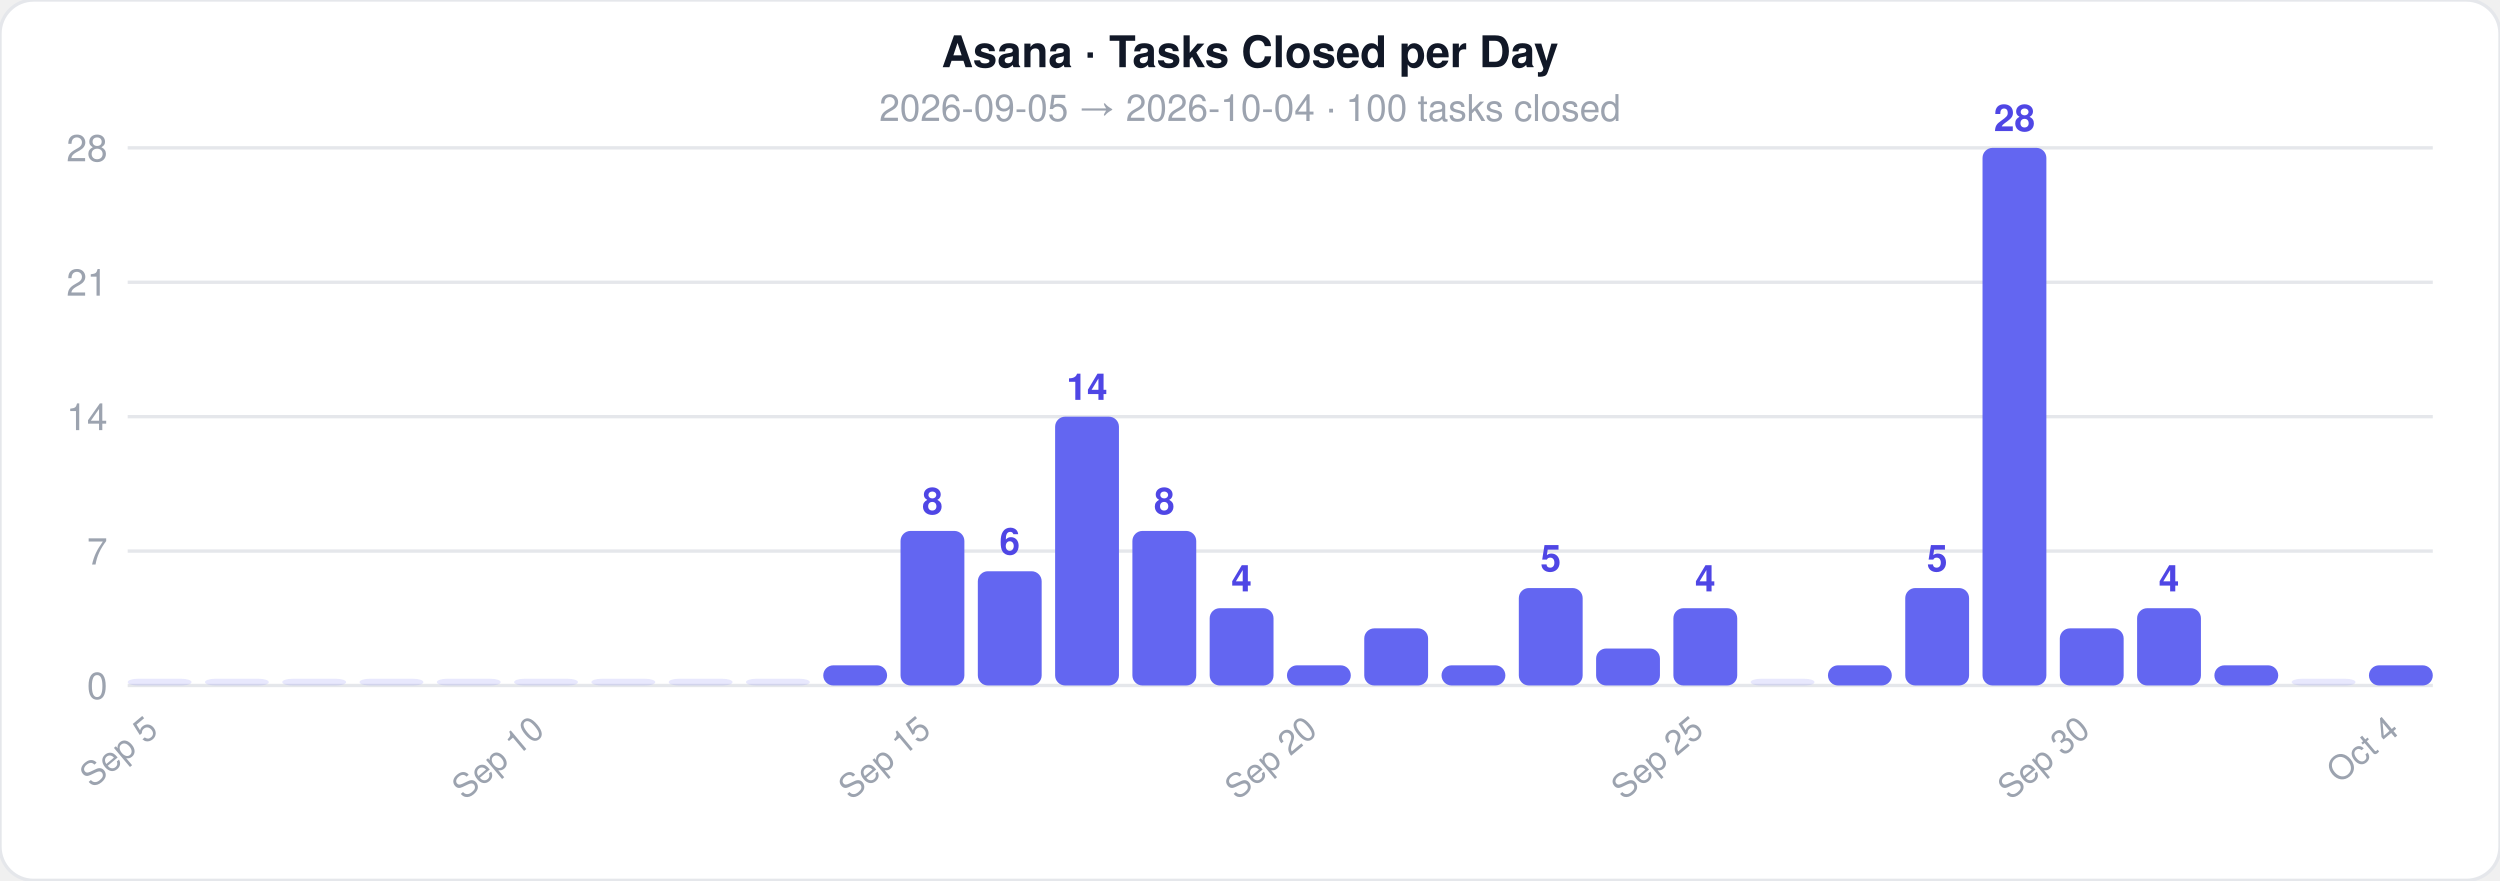
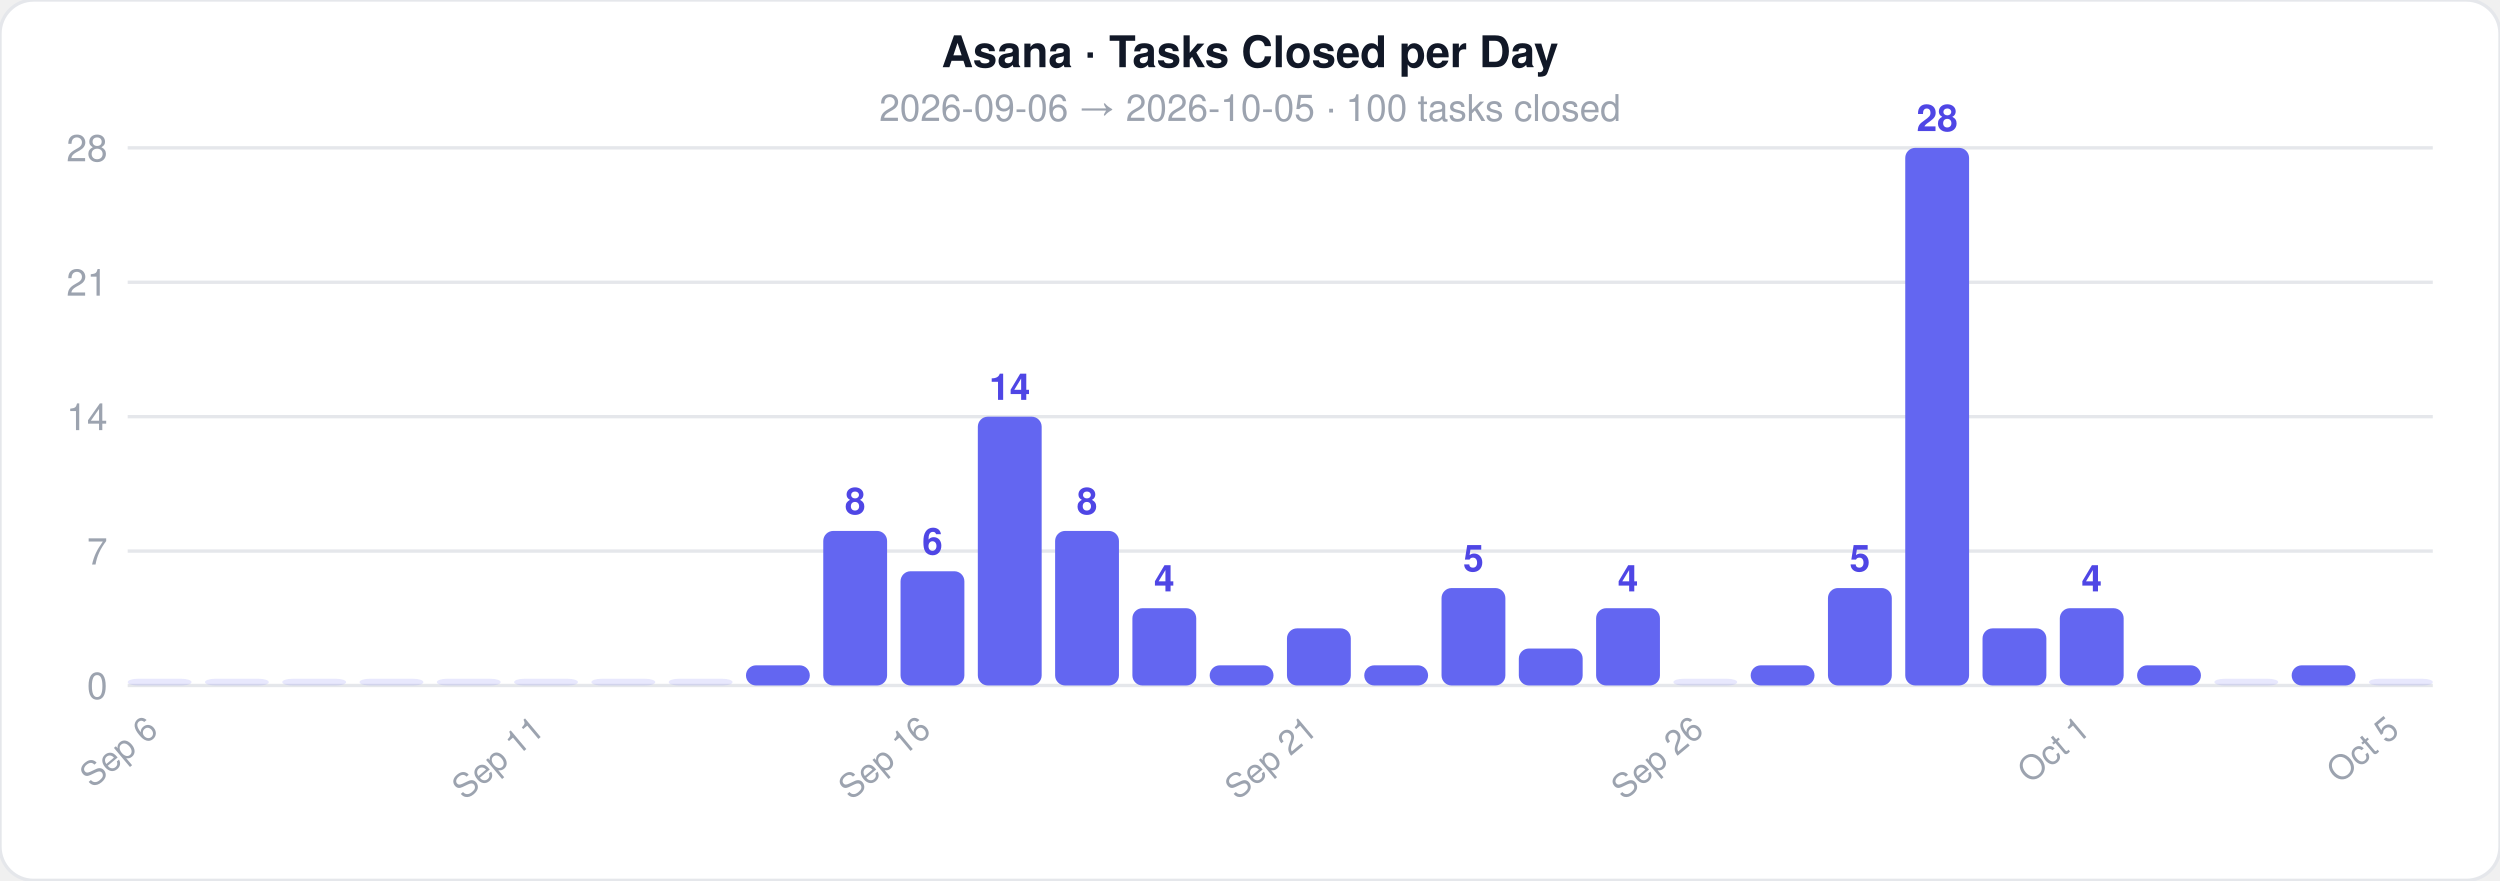
<svg xmlns="http://www.w3.org/2000/svg" width="744" height="262">
  <style>text { font-family: -apple-system, BlinkMacSystemFont, 'Segoe UI', Helvetica, Arial, sans-serif; }</style>
  <rect width="744" height="262" rx="10" fill="#ffffff" stroke="#e5e7eb" stroke-width="1" />
  <text x="372" y="20" text-anchor="middle" font-size="13" font-weight="700" fill="#111827">Asana · Tasks Closed per Day</text>
-   <text x="372" y="36" text-anchor="middle" font-size="11" fill="#9ca3af">2026-09-05  →  2026-10-04  ·  100 tasks closed</text>
+   <text x="372" y="36" text-anchor="middle" font-size="11" fill="#9ca3af">2026-09-06  →  2026-10-05  ·  100 tasks closed</text>
  <line x1="38" y1="204" x2="724" y2="204" stroke="#e5e7eb" stroke-width="1" />
  <text x="32" y="208" text-anchor="end" font-size="11" fill="#9ca3af">0</text>
  <line x1="38" y1="164" x2="724" y2="164" stroke="#e5e7eb" stroke-width="1" />
  <text x="32" y="168" text-anchor="end" font-size="11" fill="#9ca3af">7</text>
  <line x1="38" y1="124" x2="724" y2="124" stroke="#e5e7eb" stroke-width="1" />
  <text x="32" y="128" text-anchor="end" font-size="11" fill="#9ca3af">14</text>
  <line x1="38" y1="84" x2="724" y2="84" stroke="#e5e7eb" stroke-width="1" />
  <text x="32" y="88" text-anchor="end" font-size="11" fill="#9ca3af">21</text>
  <line x1="38" y1="44" x2="724" y2="44" stroke="#e5e7eb" stroke-width="1" />
  <text x="32" y="48" text-anchor="end" font-size="11" fill="#9ca3af">28</text>
  <rect x="38" y="202" width="19" height="2" rx="3" fill="#6366f1" opacity="0.15" />
-   <text x="47.5" y="218" text-anchor="end" font-size="10" fill="#9ca3af" transform="rotate(-40 47.5 218)">Sep 5</text>
+   <text x="47.5" y="218" text-anchor="end" font-size="10" fill="#9ca3af" transform="rotate(-40 47.5 218)">Sep 6</text>
  <rect x="61" y="202" width="19" height="2" rx="3" fill="#6366f1" opacity="0.15" />
  <rect x="84" y="202" width="19" height="2" rx="3" fill="#6366f1" opacity="0.15" />
  <rect x="107" y="202" width="19" height="2" rx="3" fill="#6366f1" opacity="0.15" />
  <rect x="130" y="202" width="19" height="2" rx="3" fill="#6366f1" opacity="0.15" />
  <rect x="153" y="202" width="19" height="2" rx="3" fill="#6366f1" opacity="0.15" />
-   <text x="162.5" y="218" text-anchor="end" font-size="10" fill="#9ca3af" transform="rotate(-40 162.5 218)">Sep 10</text>
+   <text x="162.5" y="218" text-anchor="end" font-size="10" fill="#9ca3af" transform="rotate(-40 162.5 218)">Sep 11</text>
  <rect x="176" y="202" width="19" height="2" rx="3" fill="#6366f1" opacity="0.15" />
  <rect x="199" y="202" width="19" height="2" rx="3" fill="#6366f1" opacity="0.15" />
-   <rect x="222" y="202" width="19" height="2" rx="3" fill="#6366f1" opacity="0.15" />
-   <rect x="245" y="198" width="19" height="6" rx="3" fill="#6366f1" opacity="1" />
-   <rect x="268" y="158" width="19" height="46" rx="3" fill="#6366f1" opacity="1" />
-   <text x="277.5" y="153" text-anchor="middle" font-size="11" fill="#4f46e5" font-weight="600">8</text>
-   <text x="277.5" y="218" text-anchor="end" font-size="10" fill="#9ca3af" transform="rotate(-40 277.5 218)">Sep 15</text>
-   <rect x="291" y="170" width="19" height="34" rx="3" fill="#6366f1" opacity="1" />
-   <text x="300.5" y="165" text-anchor="middle" font-size="11" fill="#4f46e5" font-weight="600">6</text>
-   <rect x="314" y="124" width="19" height="80" rx="3" fill="#6366f1" opacity="1" />
-   <text x="323.5" y="119" text-anchor="middle" font-size="11" fill="#4f46e5" font-weight="600">14</text>
-   <rect x="337" y="158" width="19" height="46" rx="3" fill="#6366f1" opacity="1" />
-   <text x="346.5" y="153" text-anchor="middle" font-size="11" fill="#4f46e5" font-weight="600">8</text>
-   <rect x="360" y="181" width="19" height="23" rx="3" fill="#6366f1" opacity="1" />
-   <text x="369.5" y="176" text-anchor="middle" font-size="11" fill="#4f46e5" font-weight="600">4</text>
-   <rect x="383" y="198" width="19" height="6" rx="3" fill="#6366f1" opacity="1" />
-   <text x="392.5" y="218" text-anchor="end" font-size="10" fill="#9ca3af" transform="rotate(-40 392.5 218)">Sep 20</text>
-   <rect x="406" y="187" width="19" height="17" rx="3" fill="#6366f1" opacity="1" />
-   <rect x="429" y="198" width="19" height="6" rx="3" fill="#6366f1" opacity="1" />
-   <rect x="452" y="175" width="19" height="29" rx="3" fill="#6366f1" opacity="1" />
-   <text x="461.5" y="170" text-anchor="middle" font-size="11" fill="#4f46e5" font-weight="600">5</text>
-   <rect x="475" y="193" width="19" height="11" rx="3" fill="#6366f1" opacity="1" />
-   <rect x="498" y="181" width="19" height="23" rx="3" fill="#6366f1" opacity="1" />
-   <text x="507.5" y="176" text-anchor="middle" font-size="11" fill="#4f46e5" font-weight="600">4</text>
-   <text x="507.5" y="218" text-anchor="end" font-size="10" fill="#9ca3af" transform="rotate(-40 507.5 218)">Sep 25</text>
-   <rect x="521" y="202" width="19" height="2" rx="3" fill="#6366f1" opacity="0.15" />
-   <rect x="544" y="198" width="19" height="6" rx="3" fill="#6366f1" opacity="1" />
-   <rect x="567" y="175" width="19" height="29" rx="3" fill="#6366f1" opacity="1" />
-   <text x="576.5" y="170" text-anchor="middle" font-size="11" fill="#4f46e5" font-weight="600">5</text>
-   <rect x="590" y="44" width="19" height="160" rx="3" fill="#6366f1" opacity="1" />
-   <text x="599.5" y="39" text-anchor="middle" font-size="11" fill="#4f46e5" font-weight="600">28</text>
-   <rect x="613" y="187" width="19" height="17" rx="3" fill="#6366f1" opacity="1" />
-   <text x="622.5" y="218" text-anchor="end" font-size="10" fill="#9ca3af" transform="rotate(-40 622.5 218)">Sep 30</text>
-   <rect x="636" y="181" width="19" height="23" rx="3" fill="#6366f1" opacity="1" />
-   <text x="645.5" y="176" text-anchor="middle" font-size="11" fill="#4f46e5" font-weight="600">4</text>
-   <rect x="659" y="198" width="19" height="6" rx="3" fill="#6366f1" opacity="1" />
-   <rect x="682" y="202" width="19" height="2" rx="3" fill="#6366f1" opacity="0.15" />
-   <rect x="705" y="198" width="19" height="6" rx="3" fill="#6366f1" opacity="1" />
-   <text x="714.5" y="218" text-anchor="end" font-size="10" fill="#9ca3af" transform="rotate(-40 714.5 218)">Oct 4</text>
+   <rect x="222" y="198" width="19" height="6" rx="3" fill="#6366f1" opacity="1" />
+   <rect x="245" y="158" width="19" height="46" rx="3" fill="#6366f1" opacity="1" />
+   <text x="254.5" y="153" text-anchor="middle" font-size="11" fill="#4f46e5" font-weight="600">8</text>
+   <rect x="268" y="170" width="19" height="34" rx="3" fill="#6366f1" opacity="1" />
+   <text x="277.5" y="165" text-anchor="middle" font-size="11" fill="#4f46e5" font-weight="600">6</text>
+   <text x="277.5" y="218" text-anchor="end" font-size="10" fill="#9ca3af" transform="rotate(-40 277.5 218)">Sep 16</text>
+   <rect x="291" y="124" width="19" height="80" rx="3" fill="#6366f1" opacity="1" />
+   <text x="300.5" y="119" text-anchor="middle" font-size="11" fill="#4f46e5" font-weight="600">14</text>
+   <rect x="314" y="158" width="19" height="46" rx="3" fill="#6366f1" opacity="1" />
+   <text x="323.5" y="153" text-anchor="middle" font-size="11" fill="#4f46e5" font-weight="600">8</text>
+   <rect x="337" y="181" width="19" height="23" rx="3" fill="#6366f1" opacity="1" />
+   <text x="346.5" y="176" text-anchor="middle" font-size="11" fill="#4f46e5" font-weight="600">4</text>
+   <rect x="360" y="198" width="19" height="6" rx="3" fill="#6366f1" opacity="1" />
+   <rect x="383" y="187" width="19" height="17" rx="3" fill="#6366f1" opacity="1" />
+   <text x="392.5" y="218" text-anchor="end" font-size="10" fill="#9ca3af" transform="rotate(-40 392.5 218)">Sep 21</text>
+   <rect x="406" y="198" width="19" height="6" rx="3" fill="#6366f1" opacity="1" />
+   <rect x="429" y="175" width="19" height="29" rx="3" fill="#6366f1" opacity="1" />
+   <text x="438.5" y="170" text-anchor="middle" font-size="11" fill="#4f46e5" font-weight="600">5</text>
+   <rect x="452" y="193" width="19" height="11" rx="3" fill="#6366f1" opacity="1" />
+   <rect x="475" y="181" width="19" height="23" rx="3" fill="#6366f1" opacity="1" />
+   <text x="484.5" y="176" text-anchor="middle" font-size="11" fill="#4f46e5" font-weight="600">4</text>
+   <rect x="498" y="202" width="19" height="2" rx="3" fill="#6366f1" opacity="0.15" />
+   <text x="507.5" y="218" text-anchor="end" font-size="10" fill="#9ca3af" transform="rotate(-40 507.5 218)">Sep 26</text>
+   <rect x="521" y="198" width="19" height="6" rx="3" fill="#6366f1" opacity="1" />
+   <rect x="544" y="175" width="19" height="29" rx="3" fill="#6366f1" opacity="1" />
+   <text x="553.5" y="170" text-anchor="middle" font-size="11" fill="#4f46e5" font-weight="600">5</text>
+   <rect x="567" y="44" width="19" height="160" rx="3" fill="#6366f1" opacity="1" />
+   <text x="576.5" y="39" text-anchor="middle" font-size="11" fill="#4f46e5" font-weight="600">28</text>
+   <rect x="590" y="187" width="19" height="17" rx="3" fill="#6366f1" opacity="1" />
+   <rect x="613" y="181" width="19" height="23" rx="3" fill="#6366f1" opacity="1" />
+   <text x="622.5" y="176" text-anchor="middle" font-size="11" fill="#4f46e5" font-weight="600">4</text>
+   <text x="622.5" y="218" text-anchor="end" font-size="10" fill="#9ca3af" transform="rotate(-40 622.5 218)">Oct 1</text>
+   <rect x="636" y="198" width="19" height="6" rx="3" fill="#6366f1" opacity="1" />
+   <rect x="659" y="202" width="19" height="2" rx="3" fill="#6366f1" opacity="0.15" />
+   <rect x="682" y="198" width="19" height="6" rx="3" fill="#6366f1" opacity="1" />
+   <rect x="705" y="202" width="19" height="2" rx="3" fill="#6366f1" opacity="0.15" />
+   <text x="714.5" y="218" text-anchor="end" font-size="10" fill="#9ca3af" transform="rotate(-40 714.5 218)">Oct 5</text>
</svg>
